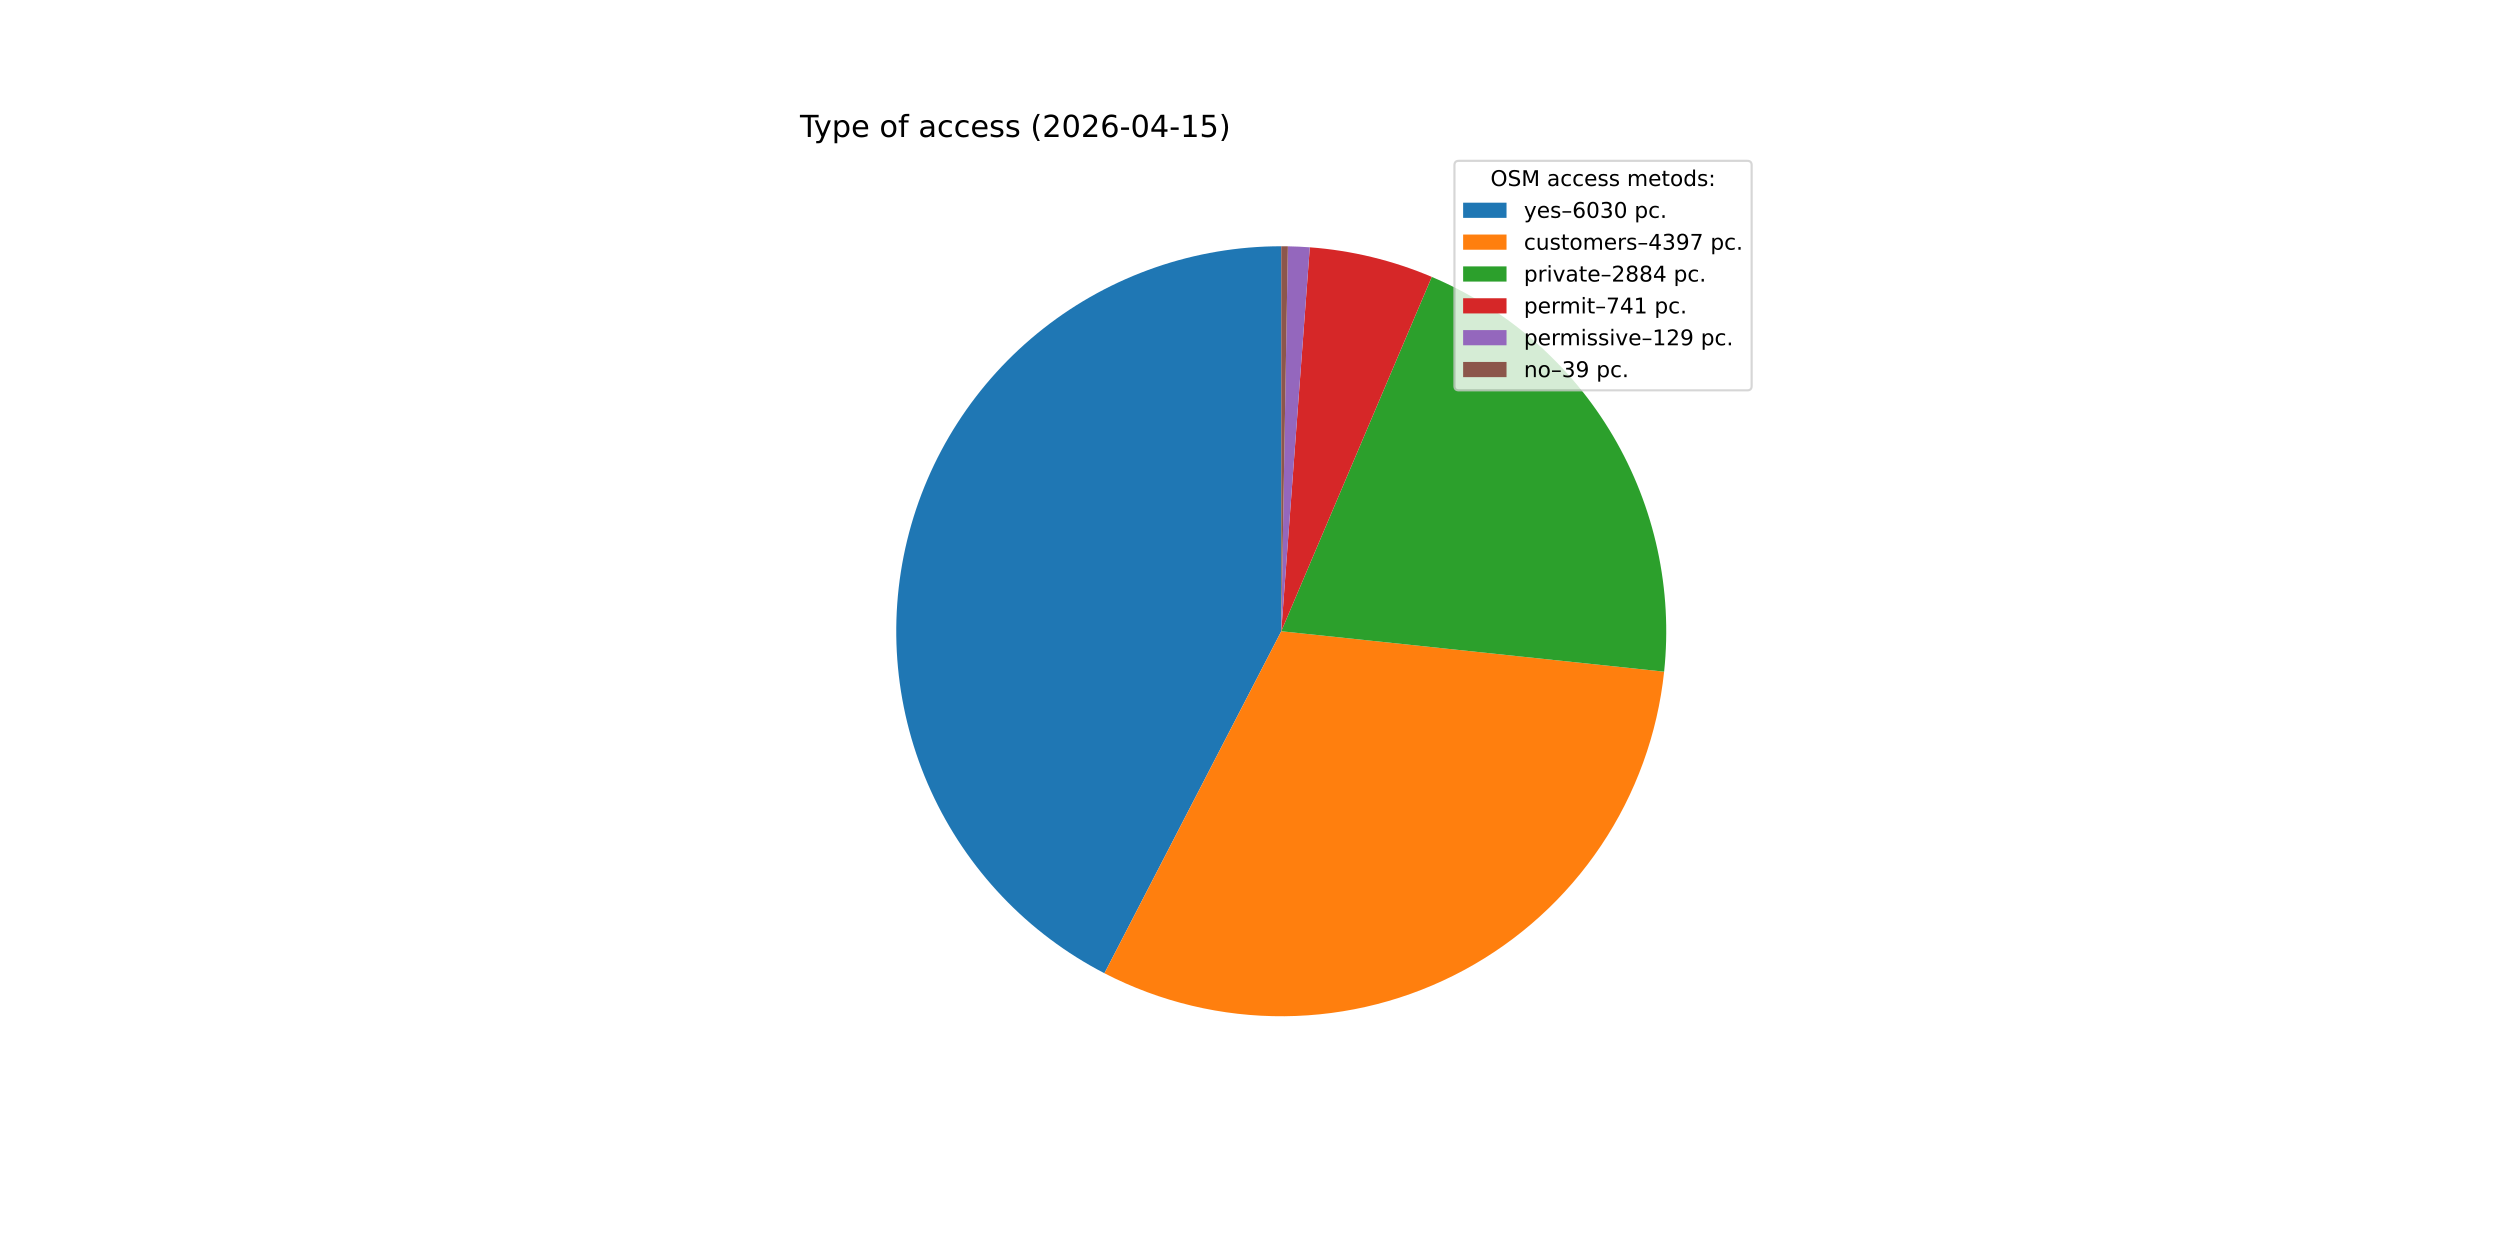
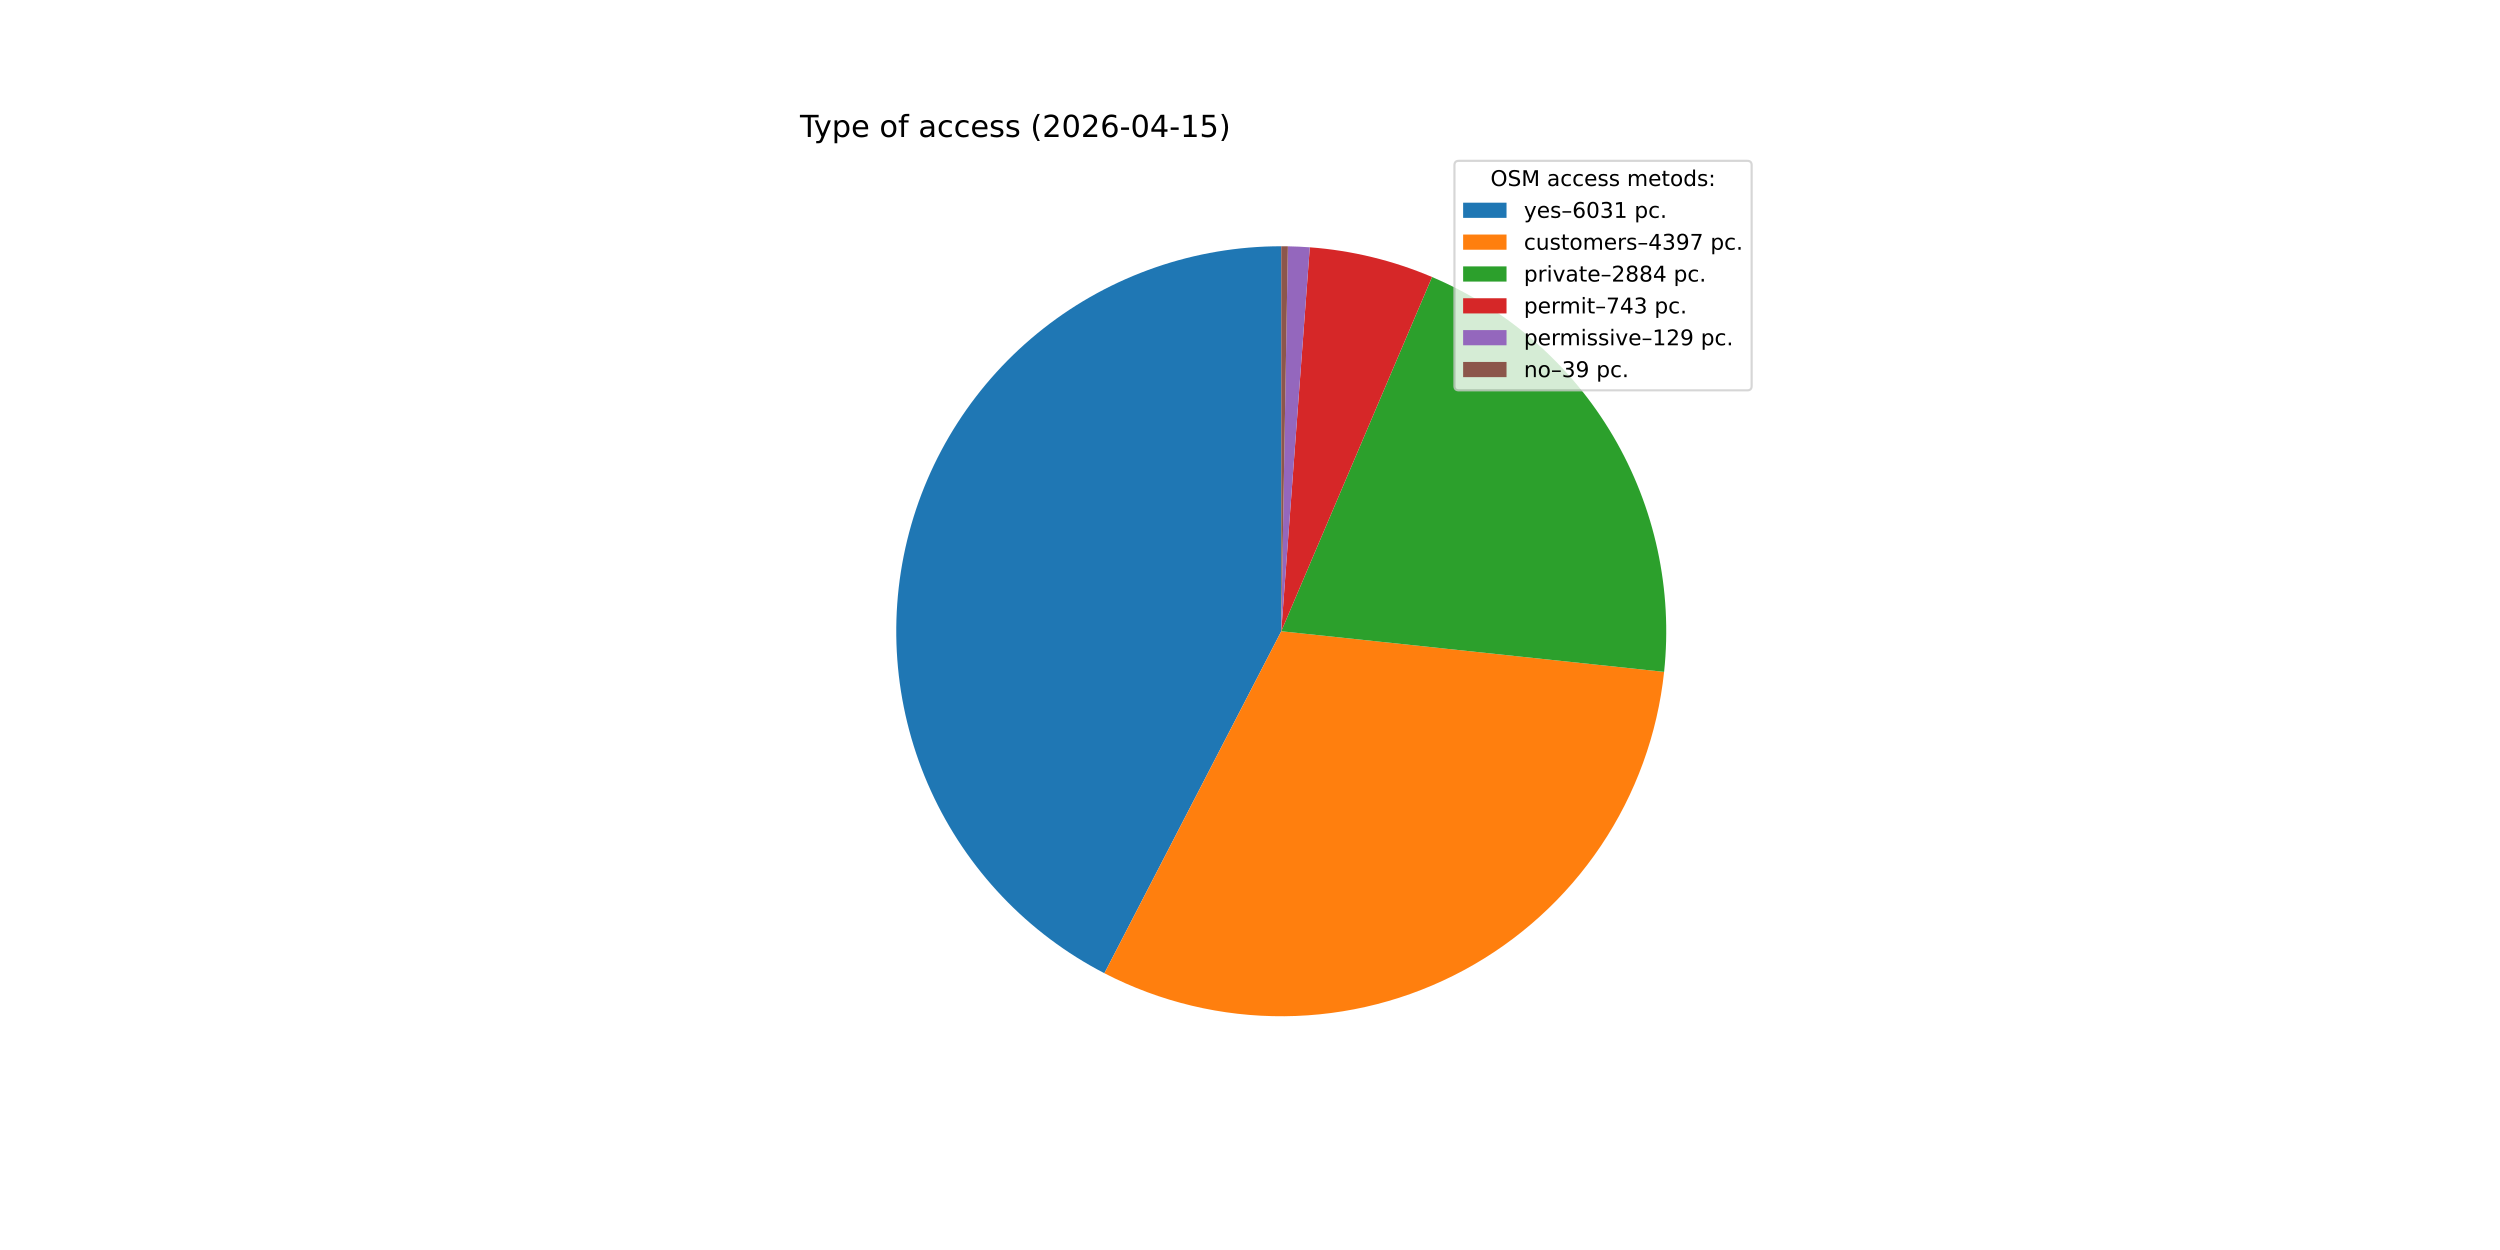
<svg xmlns="http://www.w3.org/2000/svg" xmlns:xlink="http://www.w3.org/1999/xlink" width="1152pt" height="576pt" viewBox="0 0 1152 576" version="1.1">
  <defs>
    <style type="text/css">*{stroke-linejoin: round; stroke-linecap: butt}</style>
  </defs>
  <g id="figure_1">
    <g id="patch_1">
      <path d="M 0 576  L 1152 576  L 1152 0  L 0 0  z " style="fill: #ffffff" />
    </g>
    <g id="axes_1">
      <g id="patch_2">
-         <path d="M 590.4 113.472  C 550.649 113.472 512.029 126.832 480.776 151.395  C 449.522 175.958 427.413 210.326 418.018 248.951  C 408.623 287.575 412.477 328.259 428.957 364.432  C 445.438 400.605 473.607 430.211 508.917 448.468  L 590.4 290.88  z " style="fill: #1f77b4" />
+         <path d="M 590.4 113.472  C 550.651 113.472 512.033 126.831 480.78 151.392  C 449.527 175.952 427.417 210.318 418.021 248.94  C 408.624 287.562 412.475 328.244 428.951 364.418  C 445.427 400.591 473.592 430.198 508.898 448.459  L 590.4 290.88  z " style="fill: #1f77b4" />
      </g>
      <g id="patch_3">
-         <path d="M 508.917 448.468  C 534.556 461.725 563.047 468.527 591.909 468.282  C 620.771 468.036 649.142 460.751 674.552 447.06  C 699.961 433.369 721.65 413.681 737.729 389.711  C 753.809 365.742 763.798 338.206 766.828 309.502  L 590.4 290.88  z " style="fill: #ff7f0e" />
+         <path d="M 508.898 448.459  C 534.53 461.716 563.013 468.521 591.869 468.282  C 620.726 468.043 649.092 460.767 674.501 447.087  C 699.91 433.407 721.601 413.732 737.687 389.774  C 753.773 365.817 763.774 338.292 766.818 309.596  L 590.4 290.88  z " style="fill: #ff7f0e" />
      </g>
      <g id="patch_4">
-         <path d="M 766.828 309.502  C 770.816 271.718 762.563 233.633 743.29 200.889  C 724.017 168.146 694.726 142.444 659.755 127.59  L 590.4 290.88  z " style="fill: #2ca02c" />
+         <path d="M 766.818 309.596  C 770.825 271.821 762.596 233.74 743.35 200.991  C 724.103 168.242 694.837 142.524 659.885 127.646  L 590.4 290.88  z " style="fill: #2ca02c" />
      </g>
      <g id="patch_5">
-         <path d="M 659.755 127.59  C 650.839 123.804 641.629 120.753 632.215 118.47  C 622.802 116.187 613.217 114.679 603.557 113.961  L 590.4 290.88  z " style="fill: #d62728" />
+         <path d="M 659.885 127.646  C 650.951 123.843 641.719 120.779 632.283 118.487  C 622.847 116.194 613.238 114.68 603.555 113.96  L 590.4 290.88  z " style="fill: #d62728" />
      </g>
      <g id="patch_6">
-         <path d="M 603.557 113.961  C 601.876 113.836 600.194 113.735 598.51 113.657  C 596.827 113.58 595.142 113.527 593.457 113.498  L 590.4 290.88  z " style="fill: #9467bd" />
+         <path d="M 603.555 113.96  C 601.874 113.835 600.192 113.734 598.509 113.657  C 596.826 113.58 595.141 113.527 593.457 113.498  L 590.4 290.88  z " style="fill: #9467bd" />
      </g>
      <g id="patch_7">
-         <path d="M 593.457 113.498  C 592.948 113.49 592.438 113.483 591.929 113.479  C 591.419 113.474 590.91 113.472 590.4 113.472  L 590.4 290.88  z " style="fill: #8c564b" />
+         <path d="M 593.457 113.498  C 592.947 113.49 592.438 113.483 591.928 113.479  C 591.419 113.474 590.91 113.472 590.4 113.472  L 590.4 290.88  z " style="fill: #8c564b" />
      </g>
      <g id="matplotlib.axis_1" />
      <g id="matplotlib.axis_2" />
      <g id="text_1">
        <g transform="translate(368.64 63.12) scale(0.14 -0.14)">
          <defs>
            <path id="DejaVuSans-54" d="M -19 4666  L 3928 4666  L 3928 4134  L 2272 4134  L 2272 0  L 1638 0  L 1638 4134  L -19 4134  L -19 4666  z " transform="scale(0.015625)" />
            <path id="DejaVuSans-79" d="M 2059 -325  Q 1816 -950 1584 -1140  Q 1353 -1331 966 -1331  L 506 -1331  L 506 -850  L 844 -850  Q 1081 -850 1212 -737  Q 1344 -625 1503 -206  L 1606 56  L 191 3500  L 800 3500  L 1894 763  L 2988 3500  L 3597 3500  L 2059 -325  z " transform="scale(0.015625)" />
            <path id="DejaVuSans-70" d="M 1159 525  L 1159 -1331  L 581 -1331  L 581 3500  L 1159 3500  L 1159 2969  Q 1341 3281 1617 3432  Q 1894 3584 2278 3584  Q 2916 3584 3314 3078  Q 3713 2572 3713 1747  Q 3713 922 3314 415  Q 2916 -91 2278 -91  Q 1894 -91 1617 61  Q 1341 213 1159 525  z M 3116 1747  Q 3116 2381 2855 2742  Q 2594 3103 2138 3103  Q 1681 3103 1420 2742  Q 1159 2381 1159 1747  Q 1159 1113 1420 752  Q 1681 391 2138 391  Q 2594 391 2855 752  Q 3116 1113 3116 1747  z " transform="scale(0.015625)" />
            <path id="DejaVuSans-65" d="M 3597 1894  L 3597 1613  L 953 1613  Q 991 1019 1311 708  Q 1631 397 2203 397  Q 2534 397 2845 478  Q 3156 559 3463 722  L 3463 178  Q 3153 47 2828 -22  Q 2503 -91 2169 -91  Q 1331 -91 842 396  Q 353 884 353 1716  Q 353 2575 817 3079  Q 1281 3584 2069 3584  Q 2775 3584 3186 3129  Q 3597 2675 3597 1894  z M 3022 2063  Q 3016 2534 2758 2815  Q 2500 3097 2075 3097  Q 1594 3097 1305 2825  Q 1016 2553 972 2059  L 3022 2063  z " transform="scale(0.015625)" />
            <path id="DejaVuSans-20" transform="scale(0.015625)" />
            <path id="DejaVuSans-6f" d="M 1959 3097  Q 1497 3097 1228 2736  Q 959 2375 959 1747  Q 959 1119 1226 758  Q 1494 397 1959 397  Q 2419 397 2687 759  Q 2956 1122 2956 1747  Q 2956 2369 2687 2733  Q 2419 3097 1959 3097  z M 1959 3584  Q 2709 3584 3137 3096  Q 3566 2609 3566 1747  Q 3566 888 3137 398  Q 2709 -91 1959 -91  Q 1206 -91 779 398  Q 353 888 353 1747  Q 353 2609 779 3096  Q 1206 3584 1959 3584  z " transform="scale(0.015625)" />
            <path id="DejaVuSans-66" d="M 2375 4863  L 2375 4384  L 1825 4384  Q 1516 4384 1395 4259  Q 1275 4134 1275 3809  L 1275 3500  L 2222 3500  L 2222 3053  L 1275 3053  L 1275 0  L 697 0  L 697 3053  L 147 3053  L 147 3500  L 697 3500  L 697 3744  Q 697 4328 969 4595  Q 1241 4863 1831 4863  L 2375 4863  z " transform="scale(0.015625)" />
            <path id="DejaVuSans-61" d="M 2194 1759  Q 1497 1759 1228 1600  Q 959 1441 959 1056  Q 959 750 1161 570  Q 1363 391 1709 391  Q 2188 391 2477 730  Q 2766 1069 2766 1631  L 2766 1759  L 2194 1759  z M 3341 1997  L 3341 0  L 2766 0  L 2766 531  Q 2569 213 2275 61  Q 1981 -91 1556 -91  Q 1019 -91 701 211  Q 384 513 384 1019  Q 384 1609 779 1909  Q 1175 2209 1959 2209  L 2766 2209  L 2766 2266  Q 2766 2663 2505 2880  Q 2244 3097 1772 3097  Q 1472 3097 1187 3025  Q 903 2953 641 2809  L 641 3341  Q 956 3463 1253 3523  Q 1550 3584 1831 3584  Q 2591 3584 2966 3190  Q 3341 2797 3341 1997  z " transform="scale(0.015625)" />
            <path id="DejaVuSans-63" d="M 3122 3366  L 3122 2828  Q 2878 2963 2633 3030  Q 2388 3097 2138 3097  Q 1578 3097 1268 2742  Q 959 2388 959 1747  Q 959 1106 1268 751  Q 1578 397 2138 397  Q 2388 397 2633 464  Q 2878 531 3122 666  L 3122 134  Q 2881 22 2623 -34  Q 2366 -91 2075 -91  Q 1284 -91 818 406  Q 353 903 353 1747  Q 353 2603 823 3093  Q 1294 3584 2113 3584  Q 2378 3584 2631 3529  Q 2884 3475 3122 3366  z " transform="scale(0.015625)" />
            <path id="DejaVuSans-73" d="M 2834 3397  L 2834 2853  Q 2591 2978 2328 3040  Q 2066 3103 1784 3103  Q 1356 3103 1142 2972  Q 928 2841 928 2578  Q 928 2378 1081 2264  Q 1234 2150 1697 2047  L 1894 2003  Q 2506 1872 2764 1633  Q 3022 1394 3022 966  Q 3022 478 2636 193  Q 2250 -91 1575 -91  Q 1294 -91 989 -36  Q 684 19 347 128  L 347 722  Q 666 556 975 473  Q 1284 391 1588 391  Q 1994 391 2212 530  Q 2431 669 2431 922  Q 2431 1156 2273 1281  Q 2116 1406 1581 1522  L 1381 1569  Q 847 1681 609 1914  Q 372 2147 372 2553  Q 372 3047 722 3315  Q 1072 3584 1716 3584  Q 2034 3584 2315 3537  Q 2597 3491 2834 3397  z " transform="scale(0.015625)" />
            <path id="DejaVuSans-28" d="M 1984 4856  Q 1566 4138 1362 3434  Q 1159 2731 1159 2009  Q 1159 1288 1364 580  Q 1569 -128 1984 -844  L 1484 -844  Q 1016 -109 783 600  Q 550 1309 550 2009  Q 550 2706 781 3412  Q 1013 4119 1484 4856  L 1984 4856  z " transform="scale(0.015625)" />
            <path id="DejaVuSans-32" d="M 1228 531  L 3431 531  L 3431 0  L 469 0  L 469 531  Q 828 903 1448 1529  Q 2069 2156 2228 2338  Q 2531 2678 2651 2914  Q 2772 3150 2772 3378  Q 2772 3750 2511 3984  Q 2250 4219 1831 4219  Q 1534 4219 1204 4116  Q 875 4013 500 3803  L 500 4441  Q 881 4594 1212 4672  Q 1544 4750 1819 4750  Q 2544 4750 2975 4387  Q 3406 4025 3406 3419  Q 3406 3131 3298 2873  Q 3191 2616 2906 2266  Q 2828 2175 2409 1742  Q 1991 1309 1228 531  z " transform="scale(0.015625)" />
            <path id="DejaVuSans-30" d="M 2034 4250  Q 1547 4250 1301 3770  Q 1056 3291 1056 2328  Q 1056 1369 1301 889  Q 1547 409 2034 409  Q 2525 409 2770 889  Q 3016 1369 3016 2328  Q 3016 3291 2770 3770  Q 2525 4250 2034 4250  z M 2034 4750  Q 2819 4750 3233 4129  Q 3647 3509 3647 2328  Q 3647 1150 3233 529  Q 2819 -91 2034 -91  Q 1250 -91 836 529  Q 422 1150 422 2328  Q 422 3509 836 4129  Q 1250 4750 2034 4750  z " transform="scale(0.015625)" />
            <path id="DejaVuSans-36" d="M 2113 2584  Q 1688 2584 1439 2293  Q 1191 2003 1191 1497  Q 1191 994 1439 701  Q 1688 409 2113 409  Q 2538 409 2786 701  Q 3034 994 3034 1497  Q 3034 2003 2786 2293  Q 2538 2584 2113 2584  z M 3366 4563  L 3366 3988  Q 3128 4100 2886 4159  Q 2644 4219 2406 4219  Q 1781 4219 1451 3797  Q 1122 3375 1075 2522  Q 1259 2794 1537 2939  Q 1816 3084 2150 3084  Q 2853 3084 3261 2657  Q 3669 2231 3669 1497  Q 3669 778 3244 343  Q 2819 -91 2113 -91  Q 1303 -91 875 529  Q 447 1150 447 2328  Q 447 3434 972 4092  Q 1497 4750 2381 4750  Q 2619 4750 2861 4703  Q 3103 4656 3366 4563  z " transform="scale(0.015625)" />
            <path id="DejaVuSans-2d" d="M 313 2009  L 1997 2009  L 1997 1497  L 313 1497  L 313 2009  z " transform="scale(0.015625)" />
            <path id="DejaVuSans-34" d="M 2419 4116  L 825 1625  L 2419 1625  L 2419 4116  z M 2253 4666  L 3047 4666  L 3047 1625  L 3713 1625  L 3713 1100  L 3047 1100  L 3047 0  L 2419 0  L 2419 1100  L 313 1100  L 313 1709  L 2253 4666  z " transform="scale(0.015625)" />
            <path id="DejaVuSans-31" d="M 794 531  L 1825 531  L 1825 4091  L 703 3866  L 703 4441  L 1819 4666  L 2450 4666  L 2450 531  L 3481 531  L 3481 0  L 794 0  L 794 531  z " transform="scale(0.015625)" />
            <path id="DejaVuSans-35" d="M 691 4666  L 3169 4666  L 3169 4134  L 1269 4134  L 1269 2991  Q 1406 3038 1543 3061  Q 1681 3084 1819 3084  Q 2600 3084 3056 2656  Q 3513 2228 3513 1497  Q 3513 744 3044 326  Q 2575 -91 1722 -91  Q 1428 -91 1123 -41  Q 819 9 494 109  L 494 744  Q 775 591 1075 516  Q 1375 441 1709 441  Q 2250 441 2565 725  Q 2881 1009 2881 1497  Q 2881 1984 2565 2268  Q 2250 2553 1709 2553  Q 1456 2553 1204 2497  Q 953 2441 691 2322  L 691 4666  z " transform="scale(0.015625)" />
            <path id="DejaVuSans-29" d="M 513 4856  L 1013 4856  Q 1481 4119 1714 3412  Q 1947 2706 1947 2009  Q 1947 1309 1714 600  Q 1481 -109 1013 -844  L 513 -844  Q 928 -128 1133 580  Q 1338 1288 1338 2009  Q 1338 2731 1133 3434  Q 928 4138 513 4856  z " transform="scale(0.015625)" />
          </defs>
          <use xlink:href="#DejaVuSans-54" />
          <use xlink:href="#DejaVuSans-79" x="45.459" />
          <use xlink:href="#DejaVuSans-70" x="104.639" />
          <use xlink:href="#DejaVuSans-65" x="168.115" />
          <use xlink:href="#DejaVuSans-20" x="229.639" />
          <use xlink:href="#DejaVuSans-6f" x="261.426" />
          <use xlink:href="#DejaVuSans-66" x="322.607" />
          <use xlink:href="#DejaVuSans-20" x="357.812" />
          <use xlink:href="#DejaVuSans-61" x="389.6" />
          <use xlink:href="#DejaVuSans-63" x="450.879" />
          <use xlink:href="#DejaVuSans-63" x="505.859" />
          <use xlink:href="#DejaVuSans-65" x="560.84" />
          <use xlink:href="#DejaVuSans-73" x="622.363" />
          <use xlink:href="#DejaVuSans-73" x="674.463" />
          <use xlink:href="#DejaVuSans-20" x="726.562" />
          <use xlink:href="#DejaVuSans-28" x="758.35" />
          <use xlink:href="#DejaVuSans-32" x="797.363" />
          <use xlink:href="#DejaVuSans-30" x="860.986" />
          <use xlink:href="#DejaVuSans-32" x="924.609" />
          <use xlink:href="#DejaVuSans-36" x="988.232" />
          <use xlink:href="#DejaVuSans-2d" x="1051.855" />
          <use xlink:href="#DejaVuSans-30" x="1087.939" />
          <use xlink:href="#DejaVuSans-34" x="1151.562" />
          <use xlink:href="#DejaVuSans-2d" x="1215.186" />
          <use xlink:href="#DejaVuSans-31" x="1251.27" />
          <use xlink:href="#DejaVuSans-35" x="1314.893" />
          <use xlink:href="#DejaVuSans-29" x="1378.516" />
        </g>
      </g>
      <g id="legend_1">
        <g id="patch_8">
          <path d="M 672.208 179.867  L 805.16 179.867  Q 807.16 179.867 807.16 177.867  L 807.16 76.12  Q 807.16 74.12 805.16 74.12  L 672.208 74.12  Q 670.208 74.12 670.208 76.12  L 670.208 177.867  Q 670.208 179.867 672.208 179.867  z " style="fill: #ffffff; opacity: 0.8; stroke: #cccccc; stroke-linejoin: miter" />
        </g>
        <g id="text_2">
          <g transform="translate(686.8038 85.71844) scale(0.1 -0.1)">
            <defs>
              <path id="DejaVuSans-4f" d="M 2522 4238  Q 1834 4238 1429 3725  Q 1025 3213 1025 2328  Q 1025 1447 1429 934  Q 1834 422 2522 422  Q 3209 422 3611 934  Q 4013 1447 4013 2328  Q 4013 3213 3611 3725  Q 3209 4238 2522 4238  z M 2522 4750  Q 3503 4750 4090 4092  Q 4678 3434 4678 2328  Q 4678 1225 4090 567  Q 3503 -91 2522 -91  Q 1538 -91 948 565  Q 359 1222 359 2328  Q 359 3434 948 4092  Q 1538 4750 2522 4750  z " transform="scale(0.015625)" />
              <path id="DejaVuSans-53" d="M 3425 4513  L 3425 3897  Q 3066 4069 2747 4153  Q 2428 4238 2131 4238  Q 1616 4238 1336 4038  Q 1056 3838 1056 3469  Q 1056 3159 1242 3001  Q 1428 2844 1947 2747  L 2328 2669  Q 3034 2534 3370 2195  Q 3706 1856 3706 1288  Q 3706 609 3251 259  Q 2797 -91 1919 -91  Q 1588 -91 1214 -16  Q 841 59 441 206  L 441 856  Q 825 641 1194 531  Q 1563 422 1919 422  Q 2459 422 2753 634  Q 3047 847 3047 1241  Q 3047 1584 2836 1778  Q 2625 1972 2144 2069  L 1759 2144  Q 1053 2284 737 2584  Q 422 2884 422 3419  Q 422 4038 858 4394  Q 1294 4750 2059 4750  Q 2388 4750 2728 4690  Q 3069 4631 3425 4513  z " transform="scale(0.015625)" />
              <path id="DejaVuSans-4d" d="M 628 4666  L 1569 4666  L 2759 1491  L 3956 4666  L 4897 4666  L 4897 0  L 4281 0  L 4281 4097  L 3078 897  L 2444 897  L 1241 4097  L 1241 0  L 628 0  L 628 4666  z " transform="scale(0.015625)" />
              <path id="DejaVuSans-6d" d="M 3328 2828  Q 3544 3216 3844 3400  Q 4144 3584 4550 3584  Q 5097 3584 5394 3201  Q 5691 2819 5691 2113  L 5691 0  L 5113 0  L 5113 2094  Q 5113 2597 4934 2840  Q 4756 3084 4391 3084  Q 3944 3084 3684 2787  Q 3425 2491 3425 1978  L 3425 0  L 2847 0  L 2847 2094  Q 2847 2600 2669 2842  Q 2491 3084 2119 3084  Q 1678 3084 1418 2786  Q 1159 2488 1159 1978  L 1159 0  L 581 0  L 581 3500  L 1159 3500  L 1159 2956  Q 1356 3278 1631 3431  Q 1906 3584 2284 3584  Q 2666 3584 2933 3390  Q 3200 3197 3328 2828  z " transform="scale(0.015625)" />
              <path id="DejaVuSans-74" d="M 1172 4494  L 1172 3500  L 2356 3500  L 2356 3053  L 1172 3053  L 1172 1153  Q 1172 725 1289 603  Q 1406 481 1766 481  L 2356 481  L 2356 0  L 1766 0  Q 1100 0 847 248  Q 594 497 594 1153  L 594 3053  L 172 3053  L 172 3500  L 594 3500  L 594 4494  L 1172 4494  z " transform="scale(0.015625)" />
              <path id="DejaVuSans-64" d="M 2906 2969  L 2906 4863  L 3481 4863  L 3481 0  L 2906 0  L 2906 525  Q 2725 213 2448 61  Q 2172 -91 1784 -91  Q 1150 -91 751 415  Q 353 922 353 1747  Q 353 2572 751 3078  Q 1150 3584 1784 3584  Q 2172 3584 2448 3432  Q 2725 3281 2906 2969  z M 947 1747  Q 947 1113 1208 752  Q 1469 391 1925 391  Q 2381 391 2643 752  Q 2906 1113 2906 1747  Q 2906 2381 2643 2742  Q 2381 3103 1925 3103  Q 1469 3103 1208 2742  Q 947 2381 947 1747  z " transform="scale(0.015625)" />
              <path id="DejaVuSans-3a" d="M 750 794  L 1409 794  L 1409 0  L 750 0  L 750 794  z M 750 3309  L 1409 3309  L 1409 2516  L 750 2516  L 750 3309  z " transform="scale(0.015625)" />
            </defs>
            <use xlink:href="#DejaVuSans-4f" />
            <use xlink:href="#DejaVuSans-53" x="78.711" />
            <use xlink:href="#DejaVuSans-4d" x="142.188" />
            <use xlink:href="#DejaVuSans-20" x="228.467" />
            <use xlink:href="#DejaVuSans-61" x="260.254" />
            <use xlink:href="#DejaVuSans-63" x="321.533" />
            <use xlink:href="#DejaVuSans-63" x="376.514" />
            <use xlink:href="#DejaVuSans-65" x="431.494" />
            <use xlink:href="#DejaVuSans-73" x="493.018" />
            <use xlink:href="#DejaVuSans-73" x="545.117" />
            <use xlink:href="#DejaVuSans-20" x="597.217" />
            <use xlink:href="#DejaVuSans-6d" x="629.004" />
            <use xlink:href="#DejaVuSans-65" x="726.416" />
            <use xlink:href="#DejaVuSans-74" x="787.939" />
            <use xlink:href="#DejaVuSans-6f" x="827.148" />
            <use xlink:href="#DejaVuSans-64" x="888.33" />
            <use xlink:href="#DejaVuSans-73" x="951.807" />
            <use xlink:href="#DejaVuSans-3a" x="1003.906" />
          </g>
        </g>
        <g id="patch_9">
          <path d="M 674.208 100.397  L 694.208 100.397  L 694.208 93.397  L 674.208 93.397  z " style="fill: #1f77b4" />
        </g>
        <g id="text_3">
          <g transform="translate(702.2084 100.3966) scale(0.1 -0.1)">
            <defs>
              <path id="DejaVuSans-2013" d="M 313 1978  L 2888 1978  L 2888 1528  L 313 1528  L 313 1978  z " transform="scale(0.015625)" />
              <path id="DejaVuSans-33" d="M 2597 2516  Q 3050 2419 3304 2112  Q 3559 1806 3559 1356  Q 3559 666 3084 287  Q 2609 -91 1734 -91  Q 1441 -91 1130 -33  Q 819 25 488 141  L 488 750  Q 750 597 1062 519  Q 1375 441 1716 441  Q 2309 441 2620 675  Q 2931 909 2931 1356  Q 2931 1769 2642 2001  Q 2353 2234 1838 2234  L 1294 2234  L 1294 2753  L 1863 2753  Q 2328 2753 2575 2939  Q 2822 3125 2822 3475  Q 2822 3834 2567 4026  Q 2313 4219 1838 4219  Q 1578 4219 1281 4162  Q 984 4106 628 3988  L 628 4550  Q 988 4650 1302 4700  Q 1616 4750 1894 4750  Q 2613 4750 3031 4423  Q 3450 4097 3450 3541  Q 3450 3153 3228 2886  Q 3006 2619 2597 2516  z " transform="scale(0.015625)" />
              <path id="DejaVuSans-2e" d="M 684 794  L 1344 794  L 1344 0  L 684 0  L 684 794  z " transform="scale(0.015625)" />
            </defs>
            <use xlink:href="#DejaVuSans-79" />
            <use xlink:href="#DejaVuSans-65" x="59.18" />
            <use xlink:href="#DejaVuSans-73" x="120.703" />
            <use xlink:href="#DejaVuSans-2013" x="172.803" />
            <use xlink:href="#DejaVuSans-36" x="222.803" />
            <use xlink:href="#DejaVuSans-30" x="286.426" />
            <use xlink:href="#DejaVuSans-33" x="350.049" />
-             <use xlink:href="#DejaVuSans-30" x="413.672" />
+             <use xlink:href="#DejaVuSans-31" x="413.672" />
            <use xlink:href="#DejaVuSans-20" x="477.295" />
            <use xlink:href="#DejaVuSans-70" x="509.082" />
            <use xlink:href="#DejaVuSans-63" x="572.559" />
            <use xlink:href="#DejaVuSans-2e" x="627.539" />
          </g>
        </g>
        <g id="patch_10">
          <path d="M 674.208 115.075  L 694.208 115.075  L 694.208 108.075  L 674.208 108.075  z " style="fill: #ff7f0e" />
        </g>
        <g id="text_4">
          <g transform="translate(702.2084 115.0747) scale(0.1 -0.1)">
            <defs>
              <path id="DejaVuSans-75" d="M 544 1381  L 544 3500  L 1119 3500  L 1119 1403  Q 1119 906 1312 657  Q 1506 409 1894 409  Q 2359 409 2629 706  Q 2900 1003 2900 1516  L 2900 3500  L 3475 3500  L 3475 0  L 2900 0  L 2900 538  Q 2691 219 2414 64  Q 2138 -91 1772 -91  Q 1169 -91 856 284  Q 544 659 544 1381  z M 1991 3584  L 1991 3584  z " transform="scale(0.015625)" />
              <path id="DejaVuSans-72" d="M 2631 2963  Q 2534 3019 2420 3045  Q 2306 3072 2169 3072  Q 1681 3072 1420 2755  Q 1159 2438 1159 1844  L 1159 0  L 581 0  L 581 3500  L 1159 3500  L 1159 2956  Q 1341 3275 1631 3429  Q 1922 3584 2338 3584  Q 2397 3584 2469 3576  Q 2541 3569 2628 3553  L 2631 2963  z " transform="scale(0.015625)" />
              <path id="DejaVuSans-39" d="M 703 97  L 703 672  Q 941 559 1184 500  Q 1428 441 1663 441  Q 2288 441 2617 861  Q 2947 1281 2994 2138  Q 2813 1869 2534 1725  Q 2256 1581 1919 1581  Q 1219 1581 811 2004  Q 403 2428 403 3163  Q 403 3881 828 4315  Q 1253 4750 1959 4750  Q 2769 4750 3195 4129  Q 3622 3509 3622 2328  Q 3622 1225 3098 567  Q 2575 -91 1691 -91  Q 1453 -91 1209 -44  Q 966 3 703 97  z M 1959 2075  Q 2384 2075 2632 2365  Q 2881 2656 2881 3163  Q 2881 3666 2632 3958  Q 2384 4250 1959 4250  Q 1534 4250 1286 3958  Q 1038 3666 1038 3163  Q 1038 2656 1286 2365  Q 1534 2075 1959 2075  z " transform="scale(0.015625)" />
              <path id="DejaVuSans-37" d="M 525 4666  L 3525 4666  L 3525 4397  L 1831 0  L 1172 0  L 2766 4134  L 525 4134  L 525 4666  z " transform="scale(0.015625)" />
            </defs>
            <use xlink:href="#DejaVuSans-63" />
            <use xlink:href="#DejaVuSans-75" x="54.98" />
            <use xlink:href="#DejaVuSans-73" x="118.359" />
            <use xlink:href="#DejaVuSans-74" x="170.459" />
            <use xlink:href="#DejaVuSans-6f" x="209.668" />
            <use xlink:href="#DejaVuSans-6d" x="270.85" />
            <use xlink:href="#DejaVuSans-65" x="368.262" />
            <use xlink:href="#DejaVuSans-72" x="429.785" />
            <use xlink:href="#DejaVuSans-73" x="470.898" />
            <use xlink:href="#DejaVuSans-2013" x="522.998" />
            <use xlink:href="#DejaVuSans-34" x="572.998" />
            <use xlink:href="#DejaVuSans-33" x="636.621" />
            <use xlink:href="#DejaVuSans-39" x="700.244" />
            <use xlink:href="#DejaVuSans-37" x="763.867" />
            <use xlink:href="#DejaVuSans-20" x="827.49" />
            <use xlink:href="#DejaVuSans-70" x="859.277" />
            <use xlink:href="#DejaVuSans-63" x="922.754" />
            <use xlink:href="#DejaVuSans-2e" x="977.734" />
          </g>
        </g>
        <g id="patch_11">
          <path d="M 674.208 129.753  L 694.208 129.753  L 694.208 122.753  L 674.208 122.753  z " style="fill: #2ca02c" />
        </g>
        <g id="text_5">
          <g transform="translate(702.2084 129.7528) scale(0.1 -0.1)">
            <defs>
              <path id="DejaVuSans-69" d="M 603 3500  L 1178 3500  L 1178 0  L 603 0  L 603 3500  z M 603 4863  L 1178 4863  L 1178 4134  L 603 4134  L 603 4863  z " transform="scale(0.015625)" />
              <path id="DejaVuSans-76" d="M 191 3500  L 800 3500  L 1894 563  L 2988 3500  L 3597 3500  L 2284 0  L 1503 0  L 191 3500  z " transform="scale(0.015625)" />
              <path id="DejaVuSans-38" d="M 2034 2216  Q 1584 2216 1326 1975  Q 1069 1734 1069 1313  Q 1069 891 1326 650  Q 1584 409 2034 409  Q 2484 409 2743 651  Q 3003 894 3003 1313  Q 3003 1734 2745 1975  Q 2488 2216 2034 2216  z M 1403 2484  Q 997 2584 770 2862  Q 544 3141 544 3541  Q 544 4100 942 4425  Q 1341 4750 2034 4750  Q 2731 4750 3128 4425  Q 3525 4100 3525 3541  Q 3525 3141 3298 2862  Q 3072 2584 2669 2484  Q 3125 2378 3379 2068  Q 3634 1759 3634 1313  Q 3634 634 3220 271  Q 2806 -91 2034 -91  Q 1263 -91 848 271  Q 434 634 434 1313  Q 434 1759 690 2068  Q 947 2378 1403 2484  z M 1172 3481  Q 1172 3119 1398 2916  Q 1625 2713 2034 2713  Q 2441 2713 2670 2916  Q 2900 3119 2900 3481  Q 2900 3844 2670 4047  Q 2441 4250 2034 4250  Q 1625 4250 1398 4047  Q 1172 3844 1172 3481  z " transform="scale(0.015625)" />
            </defs>
            <use xlink:href="#DejaVuSans-70" />
            <use xlink:href="#DejaVuSans-72" x="63.477" />
            <use xlink:href="#DejaVuSans-69" x="104.59" />
            <use xlink:href="#DejaVuSans-76" x="132.373" />
            <use xlink:href="#DejaVuSans-61" x="191.553" />
            <use xlink:href="#DejaVuSans-74" x="252.832" />
            <use xlink:href="#DejaVuSans-65" x="292.041" />
            <use xlink:href="#DejaVuSans-2013" x="353.564" />
            <use xlink:href="#DejaVuSans-32" x="403.564" />
            <use xlink:href="#DejaVuSans-38" x="467.188" />
            <use xlink:href="#DejaVuSans-38" x="530.811" />
            <use xlink:href="#DejaVuSans-34" x="594.434" />
            <use xlink:href="#DejaVuSans-20" x="658.057" />
            <use xlink:href="#DejaVuSans-70" x="689.844" />
            <use xlink:href="#DejaVuSans-63" x="753.32" />
            <use xlink:href="#DejaVuSans-2e" x="808.301" />
          </g>
        </g>
        <g id="patch_12">
          <path d="M 674.208 144.431  L 694.208 144.431  L 694.208 137.431  L 674.208 137.431  z " style="fill: #d62728" />
        </g>
        <g id="text_6">
          <g transform="translate(702.2084 144.4309) scale(0.1 -0.1)">
            <use xlink:href="#DejaVuSans-70" />
            <use xlink:href="#DejaVuSans-65" x="63.477" />
            <use xlink:href="#DejaVuSans-72" x="125" />
            <use xlink:href="#DejaVuSans-6d" x="164.363" />
            <use xlink:href="#DejaVuSans-69" x="261.775" />
            <use xlink:href="#DejaVuSans-74" x="289.559" />
            <use xlink:href="#DejaVuSans-2013" x="328.768" />
            <use xlink:href="#DejaVuSans-37" x="378.768" />
            <use xlink:href="#DejaVuSans-34" x="442.391" />
-             <use xlink:href="#DejaVuSans-31" x="506.014" />
+             <use xlink:href="#DejaVuSans-33" x="506.014" />
            <use xlink:href="#DejaVuSans-20" x="569.637" />
            <use xlink:href="#DejaVuSans-70" x="601.424" />
            <use xlink:href="#DejaVuSans-63" x="664.9" />
            <use xlink:href="#DejaVuSans-2e" x="719.881" />
          </g>
        </g>
        <g id="patch_13">
          <path d="M 674.208 159.109  L 694.208 159.109  L 694.208 152.109  L 674.208 152.109  z " style="fill: #9467bd" />
        </g>
        <g id="text_7">
          <g transform="translate(702.2084 159.1091) scale(0.1 -0.1)">
            <use xlink:href="#DejaVuSans-70" />
            <use xlink:href="#DejaVuSans-65" x="63.477" />
            <use xlink:href="#DejaVuSans-72" x="125" />
            <use xlink:href="#DejaVuSans-6d" x="164.363" />
            <use xlink:href="#DejaVuSans-69" x="261.775" />
            <use xlink:href="#DejaVuSans-73" x="289.559" />
            <use xlink:href="#DejaVuSans-73" x="341.658" />
            <use xlink:href="#DejaVuSans-69" x="393.758" />
            <use xlink:href="#DejaVuSans-76" x="421.541" />
            <use xlink:href="#DejaVuSans-65" x="480.721" />
            <use xlink:href="#DejaVuSans-2013" x="542.244" />
            <use xlink:href="#DejaVuSans-31" x="592.244" />
            <use xlink:href="#DejaVuSans-32" x="655.867" />
            <use xlink:href="#DejaVuSans-39" x="719.49" />
            <use xlink:href="#DejaVuSans-20" x="783.113" />
            <use xlink:href="#DejaVuSans-70" x="814.9" />
            <use xlink:href="#DejaVuSans-63" x="878.377" />
            <use xlink:href="#DejaVuSans-2e" x="933.357" />
          </g>
        </g>
        <g id="patch_14">
          <path d="M 674.208 173.787  L 694.208 173.787  L 694.208 166.787  L 674.208 166.787  z " style="fill: #8c564b" />
        </g>
        <g id="text_8">
          <g transform="translate(702.2084 173.7872) scale(0.1 -0.1)">
            <defs>
              <path id="DejaVuSans-6e" d="M 3513 2113  L 3513 0  L 2938 0  L 2938 2094  Q 2938 2591 2744 2837  Q 2550 3084 2163 3084  Q 1697 3084 1428 2787  Q 1159 2491 1159 1978  L 1159 0  L 581 0  L 581 3500  L 1159 3500  L 1159 2956  Q 1366 3272 1645 3428  Q 1925 3584 2291 3584  Q 2894 3584 3203 3211  Q 3513 2838 3513 2113  z " transform="scale(0.015625)" />
            </defs>
            <use xlink:href="#DejaVuSans-6e" />
            <use xlink:href="#DejaVuSans-6f" x="63.379" />
            <use xlink:href="#DejaVuSans-2013" x="124.561" />
            <use xlink:href="#DejaVuSans-33" x="174.561" />
            <use xlink:href="#DejaVuSans-39" x="238.184" />
            <use xlink:href="#DejaVuSans-20" x="301.807" />
            <use xlink:href="#DejaVuSans-70" x="333.594" />
            <use xlink:href="#DejaVuSans-63" x="397.07" />
            <use xlink:href="#DejaVuSans-2e" x="452.051" />
          </g>
        </g>
      </g>
    </g>
  </g>
</svg>
